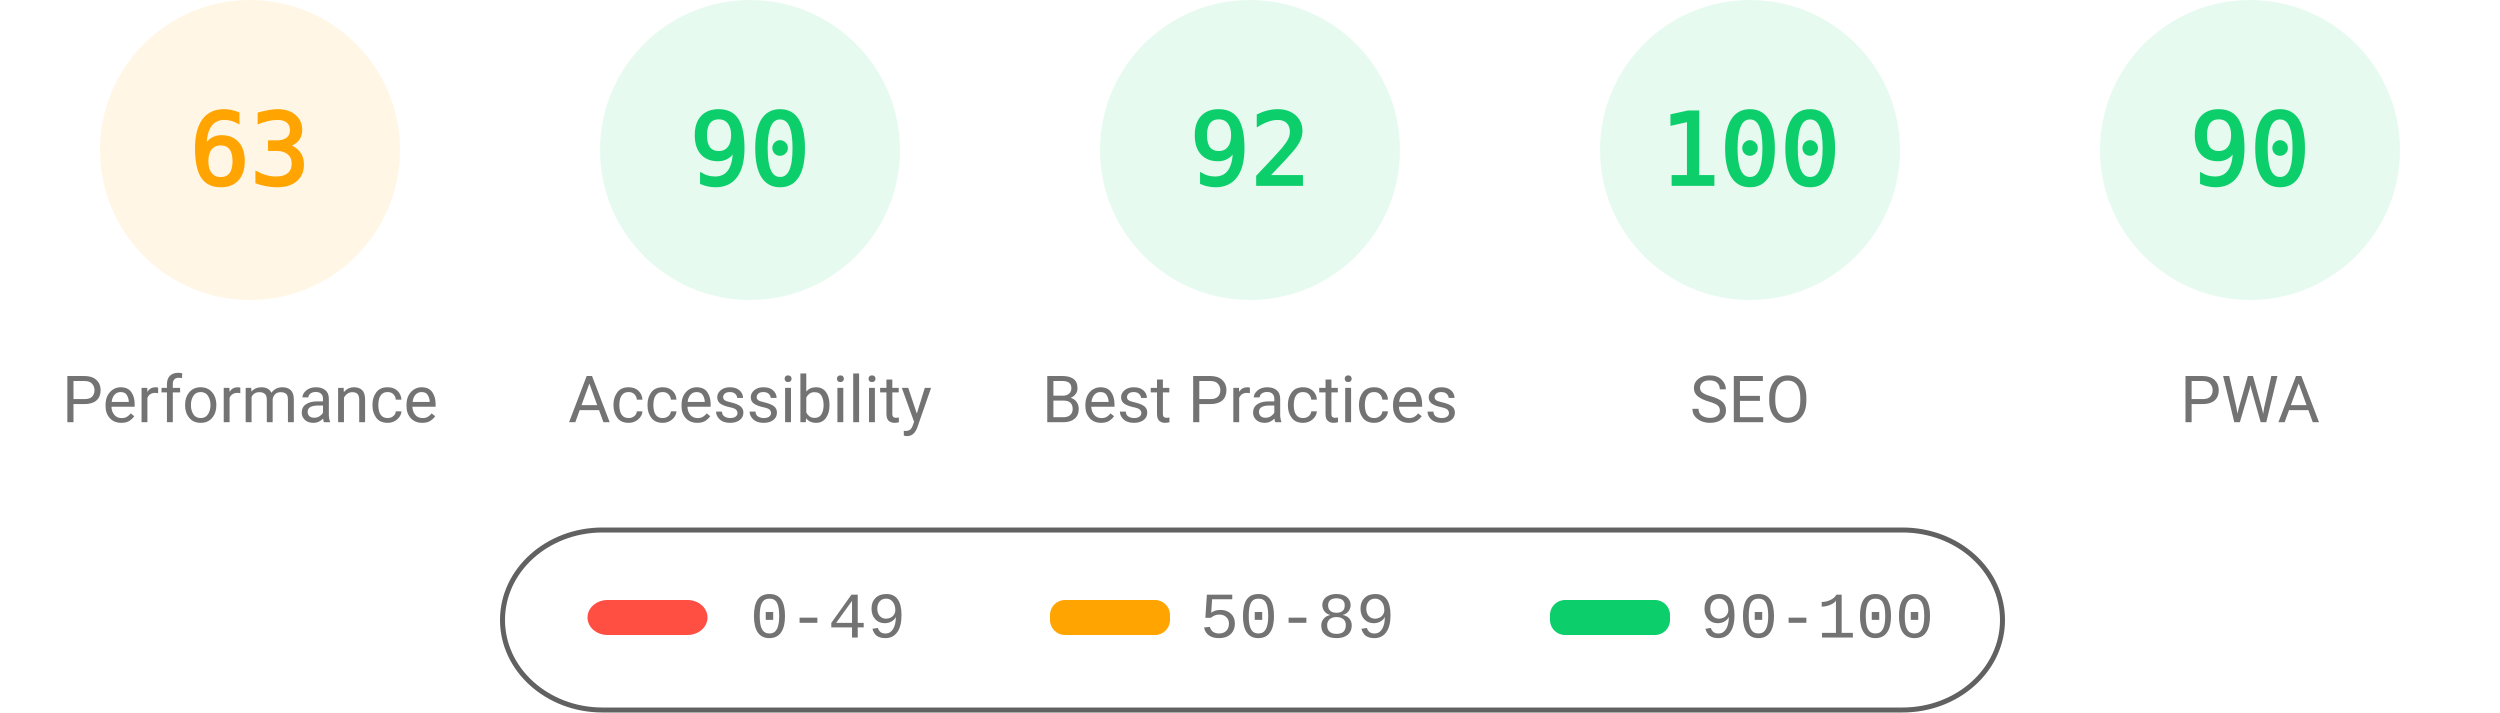
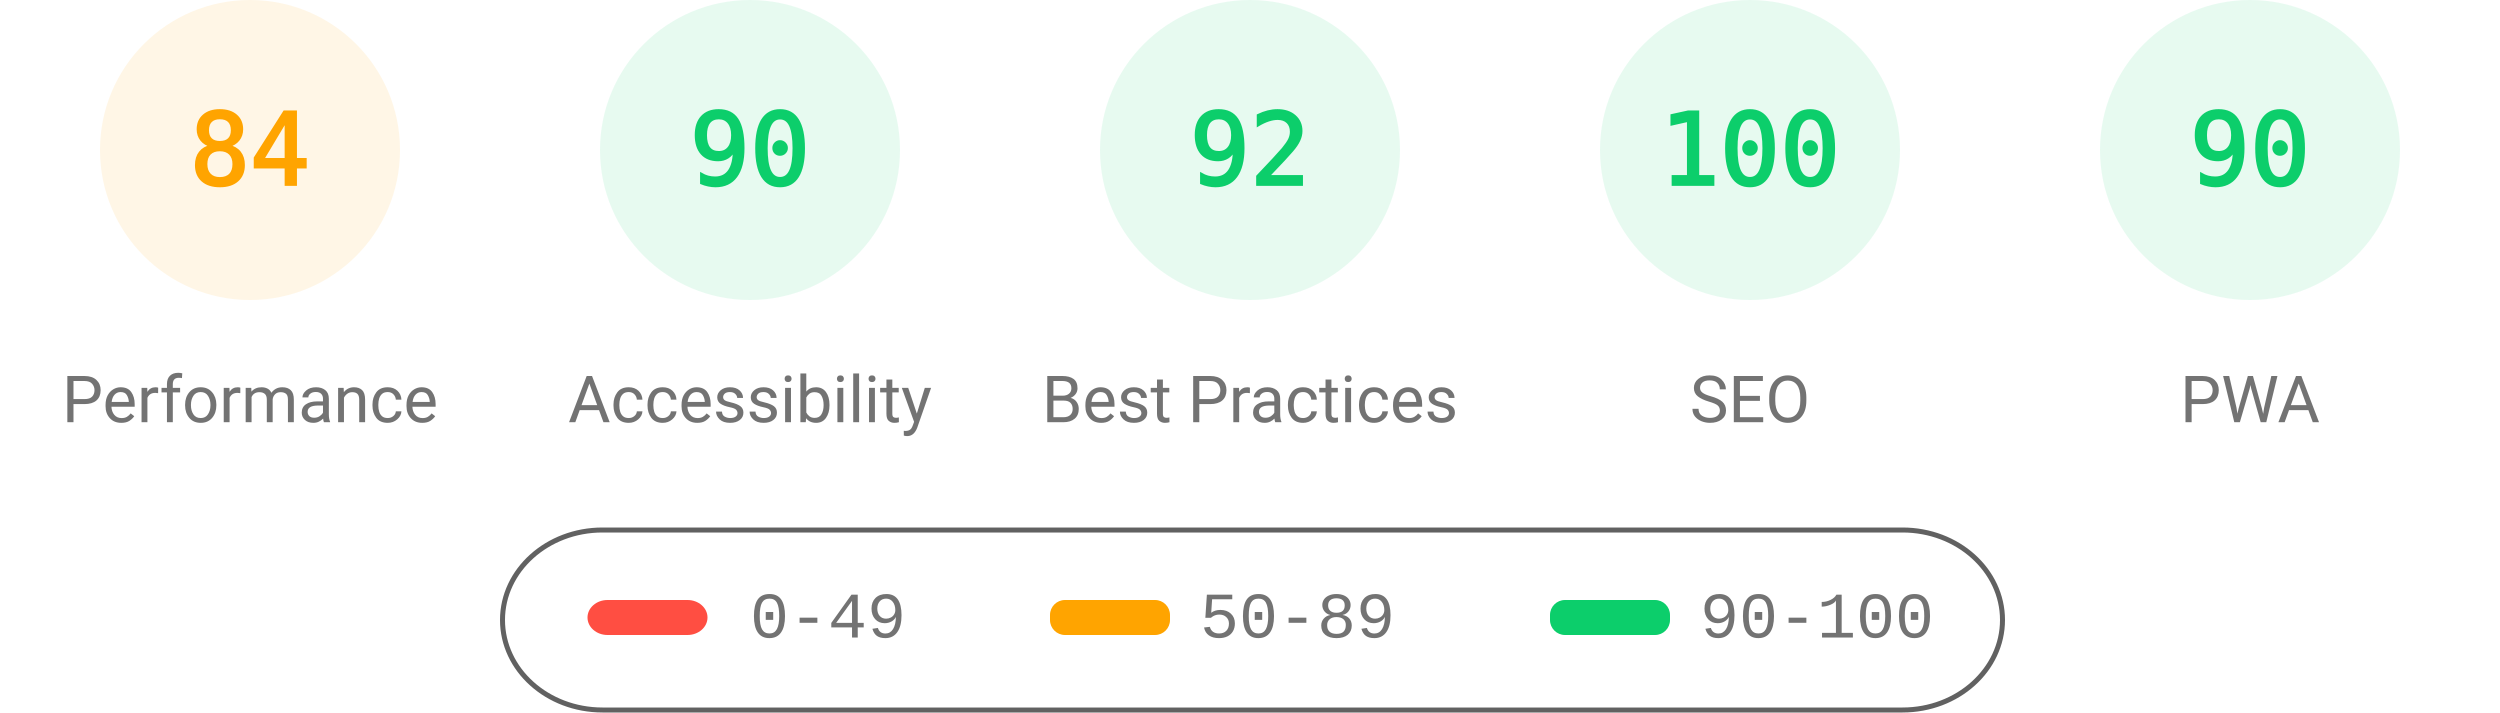
<svg xmlns="http://www.w3.org/2000/svg" fill="none" width="1000" height="285">
  <style>.gauge-base{opacity:.1}.gauge-arc{fill:none;animation-delay:250ms;stroke-linecap:round;transform:rotate(-90deg);transform-origin:100px 60px;animation:load-gauge 1s ease forwards}.guage-text{font-size:40px;font-family:monospace;text-align:center}.guage-red{color:#ff4e42;fill:#ff4e42;stroke:#ff4e42}.guage-orange{color:#ffa400;fill:#ffa400;stroke:#ffa400}.guage-green{color:#0cce6b;fill:#0cce6b;stroke:#0cce6b}.guage-undefined{color:#5c5c5c;fill:#5c5c5c;stroke:#5c5c5c}.guage-title{color:#737373;fill:#737373;stroke:none;font-size:26px;line-height:26px;font-family:Roboto,Halvetica,Arial,sans-serif}@keyframes load-gauge{from{stroke-dasharray:0 352.858}}</style>
  <svg class="guage-div guage-perf guage-orange" viewBox="0 0 200 200" width="200" height="200">
    <circle class="gauge-base" r="56" cx="100" cy="60" stroke-width="8" />
-     <circle class="gauge-arc guage-arc-1" r="56" cx="100" cy="60" stroke-width="8" style="stroke-dasharray:221.671,351.858" />
-     <text class="guage-text" x="100" y="60" alignment-baseline="central" dominant-baseline="central" text-anchor="middle">63</text>
+     <circle class="gauge-arc guage-arc-1" r="56" cx="100" cy="60" stroke-width="8" style="stroke-dasharray:295.561,351.858" />
+     <text class="guage-text" x="100" y="60" alignment-baseline="central" dominant-baseline="central" text-anchor="middle">84</text>
    <text class="guage-title" x="100" y="160" alignment-baseline="central" dominant-baseline="central" text-anchor="middle">Performance</text>
  </svg>
  <svg class="guage-div guage-acc guage-green" viewBox="0 0 200 200" width="200" height="200" x="200">
    <circle class="gauge-base" r="56" cx="100" cy="60" stroke-width="8" />
    <circle class="gauge-arc guage-arc-2" r="56" cx="100" cy="60" stroke-width="8" style="stroke-dasharray:316.672,351.858" />
    <text class="guage-text" x="100" y="60" alignment-baseline="central" dominant-baseline="central" text-anchor="middle">90</text>
    <text class="guage-title" x="100" y="160" alignment-baseline="central" dominant-baseline="central" text-anchor="middle">Accessibility</text>
  </svg>
  <svg class="guage-div guage-best guage-green" viewBox="0 0 200 200" width="200" height="200" x="400">
    <circle class="gauge-base" r="56" cx="100" cy="60" stroke-width="8" />
    <circle class="gauge-arc guage-arc-3" r="56" cx="100" cy="60" stroke-width="8" style="stroke-dasharray:323.709,351.858" />
    <text class="guage-text" x="100" y="60" alignment-baseline="central" dominant-baseline="central" text-anchor="middle">92</text>
    <text class="guage-title" x="100" y="160" alignment-baseline="central" dominant-baseline="central" text-anchor="middle">Best Practices</text>
  </svg>
  <svg class="guage-div guage-seo guage-green" viewBox="0 0 200 200" width="200" height="200" x="600">
    <circle class="gauge-base" r="56" cx="100" cy="60" stroke-width="8" />
    <circle class="gauge-arc guage-arc-4" r="56" cx="100" cy="60" stroke-width="8" style="stroke-dasharray:351.858,351.858" />
    <text class="guage-text" x="100" y="60" alignment-baseline="central" dominant-baseline="central" text-anchor="middle">100</text>
    <text class="guage-title" x="100" y="160" alignment-baseline="central" dominant-baseline="central" text-anchor="middle">SEO</text>
  </svg>
  <svg class="guage-div guage-pwa guage-green" viewBox="0 0 200 200" width="200" height="200" x="800">
    <circle class="gauge-base" r="56" cx="100" cy="60" stroke-width="8" />
    <circle class="gauge-arc guage-arc-4" r="56" cx="100" cy="60" stroke-width="8" style="stroke-dasharray:316.672,351.858" />
    <text class="guage-text" x="100" y="60" alignment-baseline="central" dominant-baseline="central" text-anchor="middle">90</text>
    <text class="guage-title" x="100" y="160" alignment-baseline="central" dominant-baseline="central" text-anchor="middle">PWA</text>
  </svg>
  <svg width="604" height="76" x="200" y="210">
    <path fill="none" id="canvas_background" d="M-1-1h604v80H-1z" />
    <rect fill-opacity="0" stroke="#616161" stroke-width="2" rx="40" id="svg_2" height="72" width="600" y="2" x="1" fill="#000" />
    <rect stroke="#000" rx="8" id="svg_3" height="14" width="48" y="30" x="35" stroke-opacity="null" stroke-width="0" fill="#ff4e42" />
    <rect stroke="#000" rx="6" id="svg_4" height="14" width="48" y="30" x="220" stroke-opacity="null" stroke-width="0" fill="#ffa400" />
    <rect stroke="#000" rx="6" id="svg_5" height="14" width="48" y="30" x="420" stroke-opacity="null" stroke-width="0" fill="#0cce6b" />
    <text xml:space="preserve" text-anchor="start" font-family="'Courier New', Courier, monospace" font-size="26" id="svg_6" y="45" x="100" stroke-opacity="null" stroke-width="0" stroke="#000" fill="#737373">0-49</text>
    <text xml:space="preserve" text-anchor="start" font-family="'Courier New', Courier, monospace" font-size="26" id="svg_7" y="45" x="280" stroke-opacity="null" stroke-width="0" stroke="#000" fill="#737373">50-89</text>
    <text xml:space="preserve" text-anchor="start" font-family="'Courier New', Courier, monospace" font-size="26" id="svg_8" y="45" x="480" stroke-opacity="null" stroke-width="0" stroke="#000" fill="#737373">90-100</text>
  </svg>
</svg>
